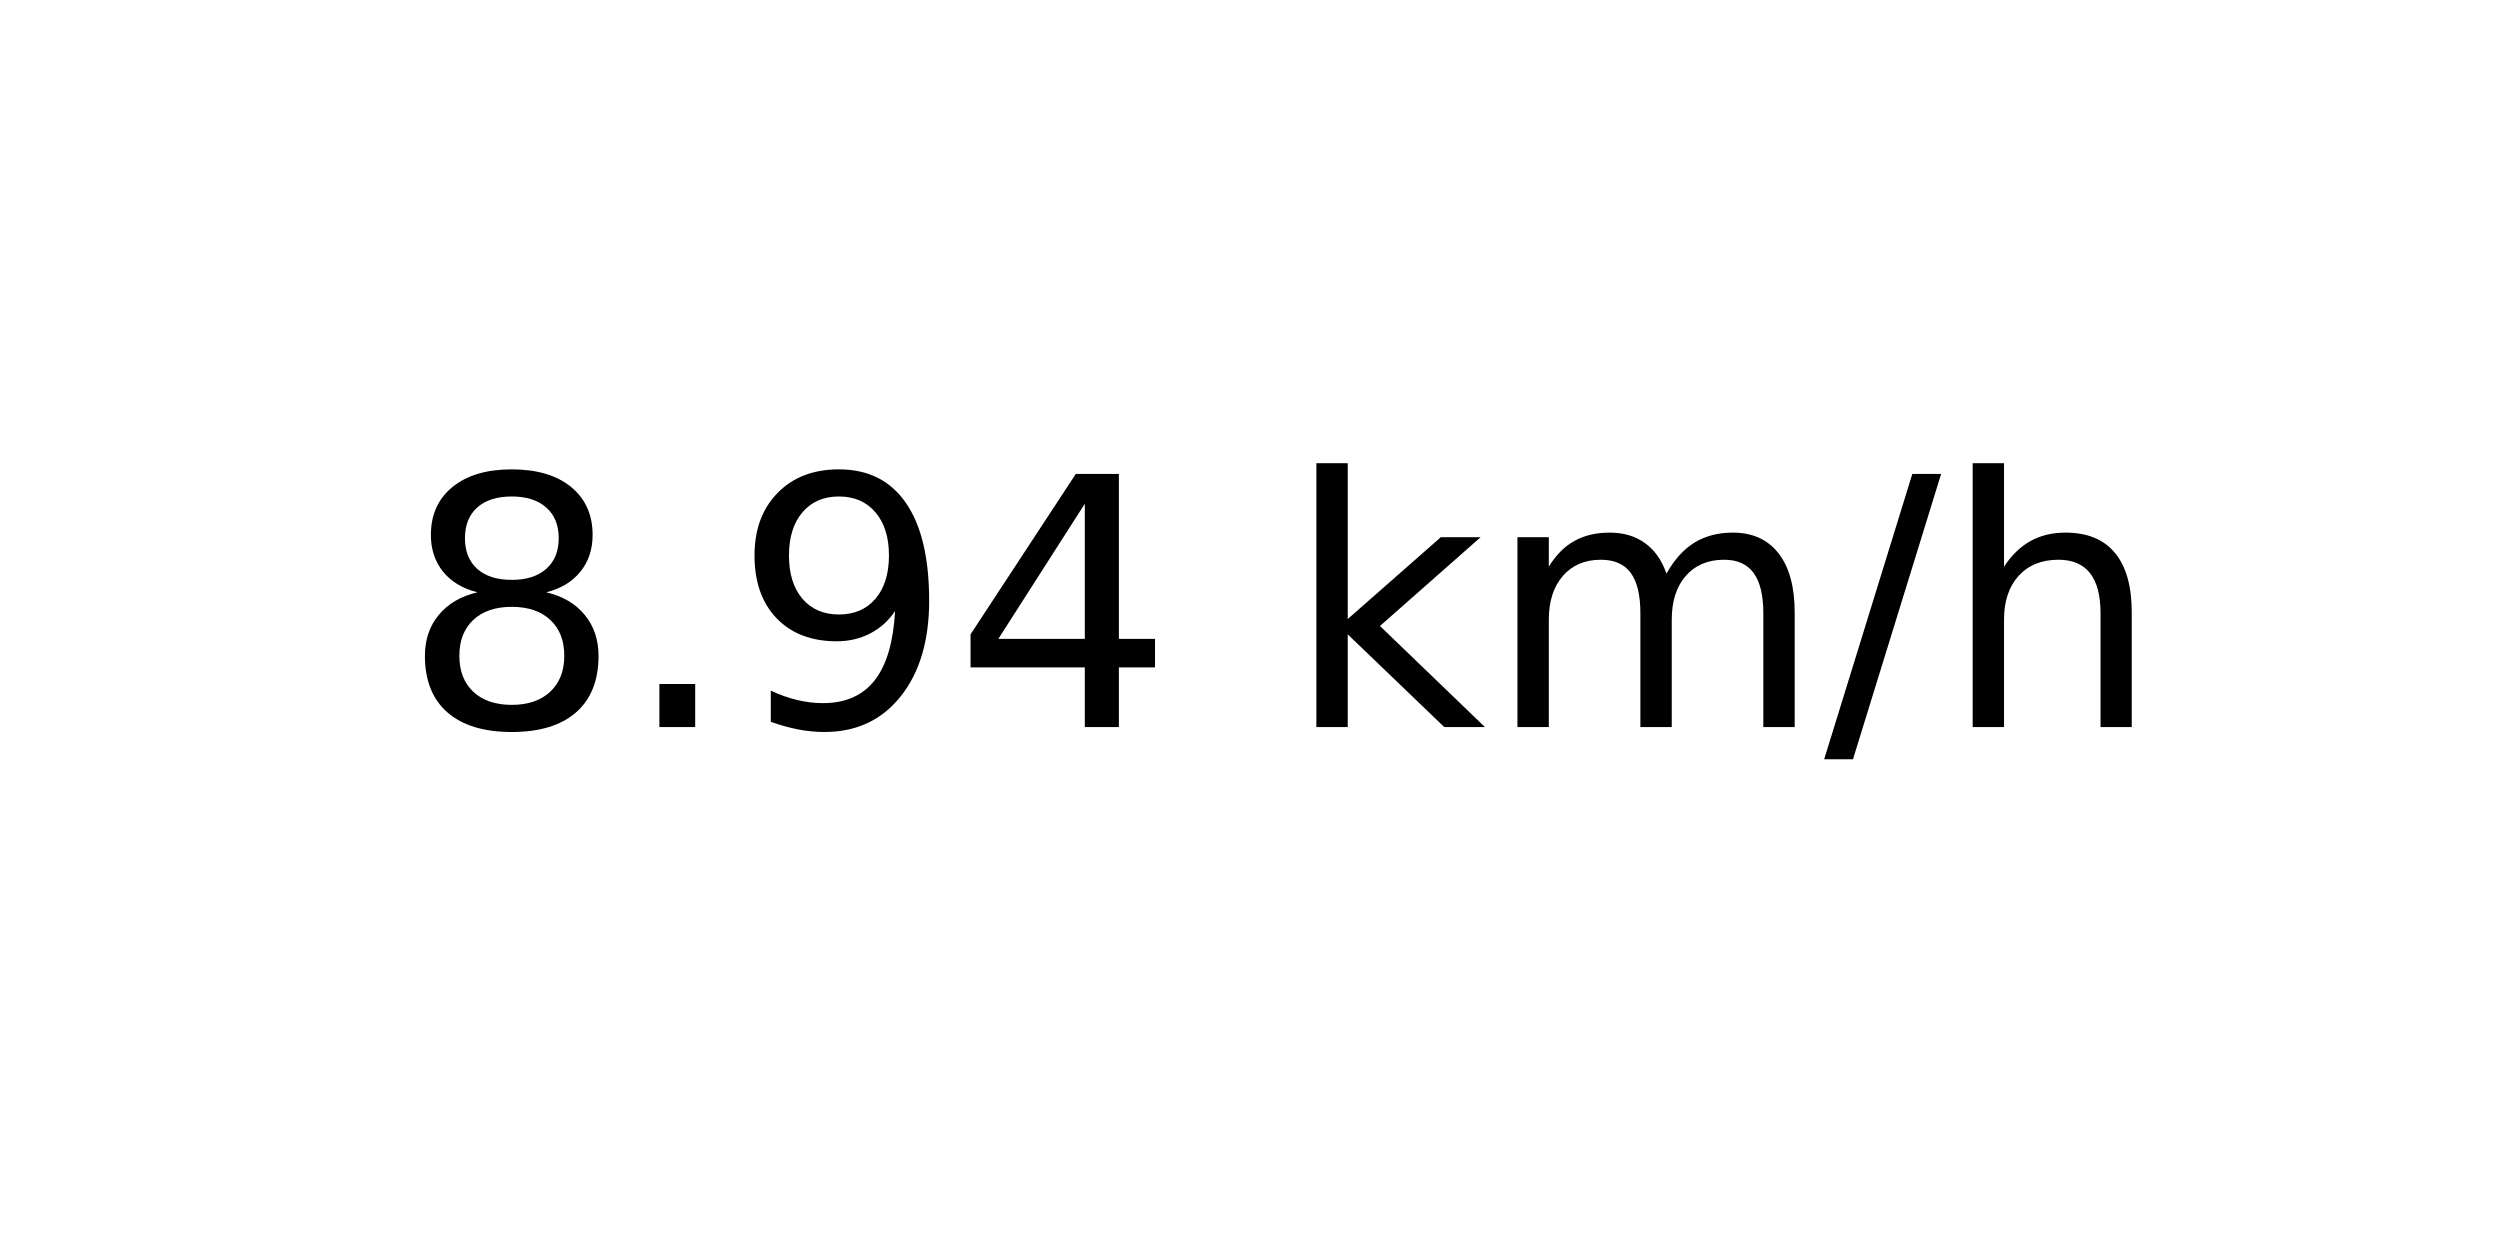
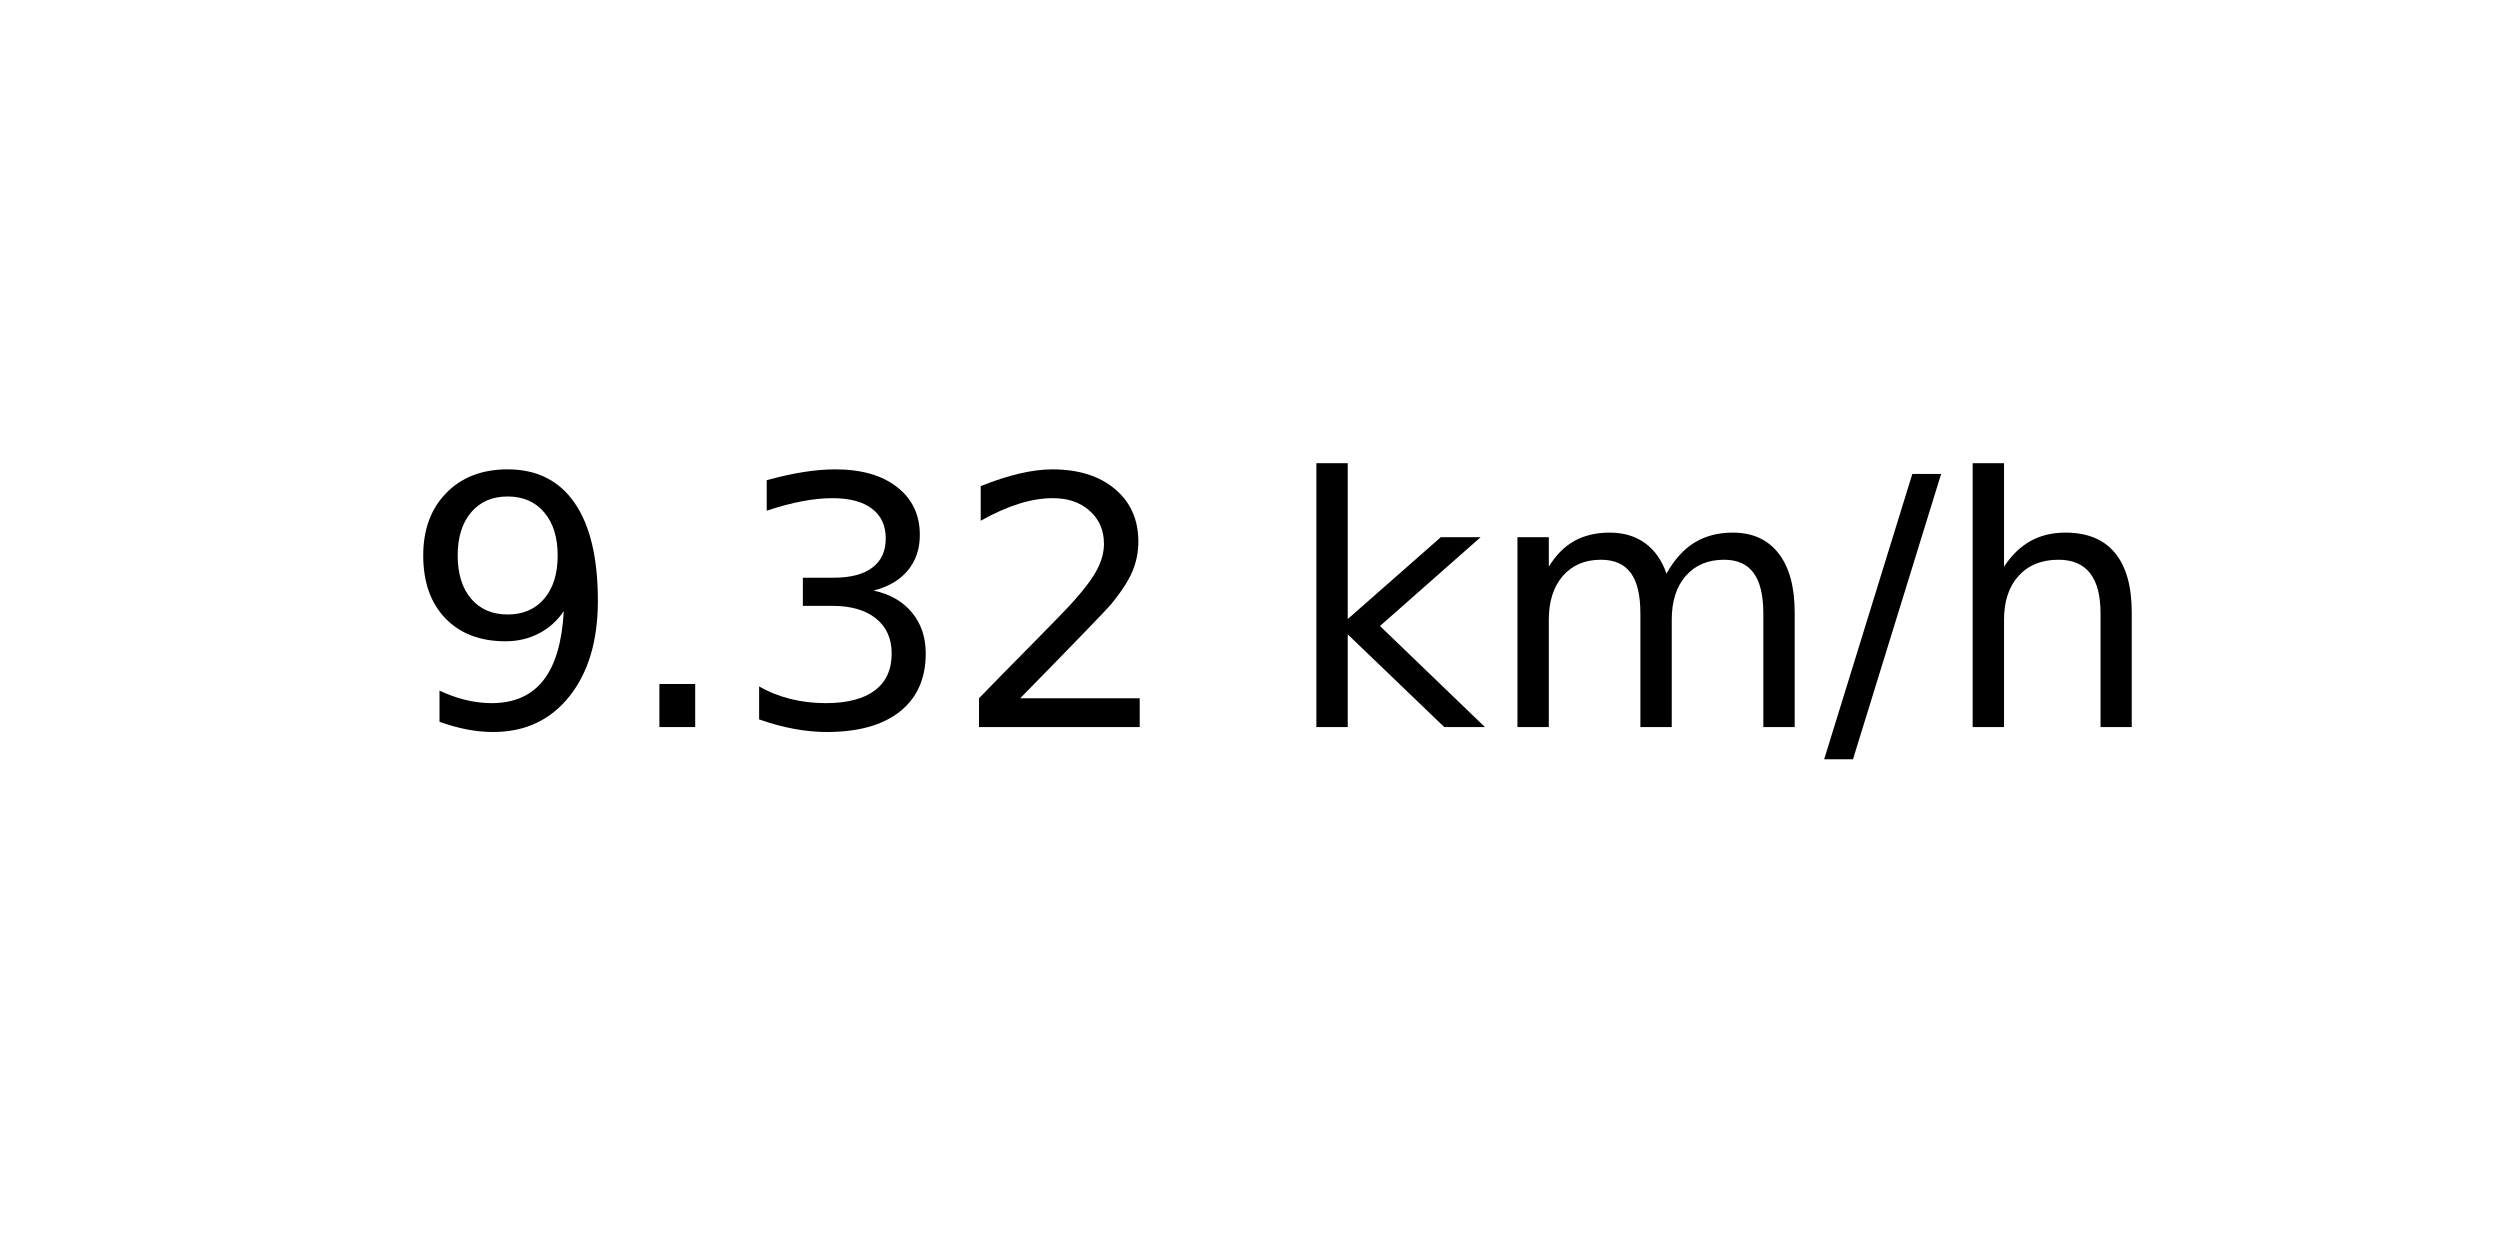
<svg xmlns="http://www.w3.org/2000/svg" xmlns:xlink="http://www.w3.org/1999/xlink" width="72pt" height="36pt" viewBox="0 0 72 36" version="1.1">
  <defs>
    <style type="text/css">*{stroke-linejoin: round; stroke-linecap: butt}</style>
  </defs>
  <g id="figure_1">
    <g id="axes_1">
      <g id="text_1">
        <g transform="translate(11.55937 20.93937) scale(0.1 -0.1)">
          <defs>
-             <path id="DejaVuSans-38" d="M 2034 2216  Q 1584 2216 1326 1975  Q 1069 1734 1069 1313  Q 1069 891 1326 650  Q 1584 409 2034 409  Q 2484 409 2743 651  Q 3003 894 3003 1313  Q 3003 1734 2745 1975  Q 2488 2216 2034 2216  z M 1403 2484  Q 997 2584 770 2862  Q 544 3141 544 3541  Q 544 4100 942 4425  Q 1341 4750 2034 4750  Q 2731 4750 3128 4425  Q 3525 4100 3525 3541  Q 3525 3141 3298 2862  Q 3072 2584 2669 2484  Q 3125 2378 3379 2068  Q 3634 1759 3634 1313  Q 3634 634 3220 271  Q 2806 -91 2034 -91  Q 1263 -91 848 271  Q 434 634 434 1313  Q 434 1759 690 2068  Q 947 2378 1403 2484  z M 1172 3481  Q 1172 3119 1398 2916  Q 1625 2713 2034 2713  Q 2441 2713 2670 2916  Q 2900 3119 2900 3481  Q 2900 3844 2670 4047  Q 2441 4250 2034 4250  Q 1625 4250 1398 4047  Q 1172 3844 1172 3481  z " transform="scale(0.015625)" />
+             <path id="DejaVuSans-39" d="M 703 97  L 703 672  Q 941 559 1184 500  Q 1428 441 1663 441  Q 2288 441 2617 861  Q 2947 1281 2994 2138  Q 2813 1869 2534 1725  Q 2256 1581 1919 1581  Q 1219 1581 811 2004  Q 403 2428 403 3163  Q 403 3881 828 4315  Q 1253 4750 1959 4750  Q 2769 4750 3195 4129  Q 3622 3509 3622 2328  Q 3622 1225 3098 567  Q 2575 -91 1691 -91  Q 1453 -91 1209 -44  Q 966 3 703 97  z M 1959 2075  Q 2384 2075 2632 2365  Q 2881 2656 2881 3163  Q 2881 3666 2632 3958  Q 2384 4250 1959 4250  Q 1534 4250 1286 3958  Q 1038 3666 1038 3163  Q 1038 2656 1286 2365  Q 1534 2075 1959 2075  z " transform="scale(0.015625)" />
            <path id="DejaVuSans-2e" d="M 684 794  L 1344 794  L 1344 0  L 684 0  L 684 794  z " transform="scale(0.015625)" />
-             <path id="DejaVuSans-39" d="M 703 97  L 703 672  Q 941 559 1184 500  Q 1428 441 1663 441  Q 2288 441 2617 861  Q 2947 1281 2994 2138  Q 2813 1869 2534 1725  Q 2256 1581 1919 1581  Q 1219 1581 811 2004  Q 403 2428 403 3163  Q 403 3881 828 4315  Q 1253 4750 1959 4750  Q 2769 4750 3195 4129  Q 3622 3509 3622 2328  Q 3622 1225 3098 567  Q 2575 -91 1691 -91  Q 1453 -91 1209 -44  Q 966 3 703 97  z M 1959 2075  Q 2384 2075 2632 2365  Q 2881 2656 2881 3163  Q 2881 3666 2632 3958  Q 2384 4250 1959 4250  Q 1534 4250 1286 3958  Q 1038 3666 1038 3163  Q 1038 2656 1286 2365  Q 1534 2075 1959 2075  z " transform="scale(0.015625)" />
-             <path id="DejaVuSans-34" d="M 2419 4116  L 825 1625  L 2419 1625  L 2419 4116  z M 2253 4666  L 3047 4666  L 3047 1625  L 3713 1625  L 3713 1100  L 3047 1100  L 3047 0  L 2419 0  L 2419 1100  L 313 1100  L 313 1709  L 2253 4666  z " transform="scale(0.015625)" />
+             <path id="DejaVuSans-33" d="M 2597 2516  Q 3050 2419 3304 2112  Q 3559 1806 3559 1356  Q 3559 666 3084 287  Q 2609 -91 1734 -91  Q 1441 -91 1130 -33  Q 819 25 488 141  L 488 750  Q 750 597 1062 519  Q 1375 441 1716 441  Q 2309 441 2620 675  Q 2931 909 2931 1356  Q 2931 1769 2642 2001  Q 2353 2234 1838 2234  L 1294 2234  L 1294 2753  L 1863 2753  Q 2328 2753 2575 2939  Q 2822 3125 2822 3475  Q 2822 3834 2567 4026  Q 2313 4219 1838 4219  Q 1578 4219 1281 4162  Q 984 4106 628 3988  L 628 4550  Q 988 4650 1302 4700  Q 1616 4750 1894 4750  Q 2613 4750 3031 4423  Q 3450 4097 3450 3541  Q 3450 3153 3228 2886  Q 3006 2619 2597 2516  z " transform="scale(0.015625)" />
+             <path id="DejaVuSans-32" d="M 1228 531  L 3431 531  L 3431 0  L 469 0  L 469 531  Q 828 903 1448 1529  Q 2069 2156 2228 2338  Q 2531 2678 2651 2914  Q 2772 3150 2772 3378  Q 2772 3750 2511 3984  Q 2250 4219 1831 4219  Q 1534 4219 1204 4116  Q 875 4013 500 3803  L 500 4441  Q 881 4594 1212 4672  Q 1544 4750 1819 4750  Q 2544 4750 2975 4387  Q 3406 4025 3406 3419  Q 3406 3131 3298 2873  Q 3191 2616 2906 2266  Q 2828 2175 2409 1742  Q 1991 1309 1228 531  z " transform="scale(0.015625)" />
            <path id="DejaVuSans-20" transform="scale(0.015625)" />
            <path id="DejaVuSans-6b" d="M 581 4863  L 1159 4863  L 1159 1991  L 2875 3500  L 3609 3500  L 1753 1863  L 3688 0  L 2938 0  L 1159 1709  L 1159 0  L 581 0  L 581 4863  z " transform="scale(0.015625)" />
            <path id="DejaVuSans-6d" d="M 3328 2828  Q 3544 3216 3844 3400  Q 4144 3584 4550 3584  Q 5097 3584 5394 3201  Q 5691 2819 5691 2113  L 5691 0  L 5113 0  L 5113 2094  Q 5113 2597 4934 2840  Q 4756 3084 4391 3084  Q 3944 3084 3684 2787  Q 3425 2491 3425 1978  L 3425 0  L 2847 0  L 2847 2094  Q 2847 2600 2669 2842  Q 2491 3084 2119 3084  Q 1678 3084 1418 2786  Q 1159 2488 1159 1978  L 1159 0  L 581 0  L 581 3500  L 1159 3500  L 1159 2956  Q 1356 3278 1631 3431  Q 1906 3584 2284 3584  Q 2666 3584 2933 3390  Q 3200 3197 3328 2828  z " transform="scale(0.015625)" />
            <path id="DejaVuSans-2f" d="M 1625 4666  L 2156 4666  L 531 -594  L 0 -594  L 1625 4666  z " transform="scale(0.015625)" />
            <path id="DejaVuSans-68" d="M 3513 2113  L 3513 0  L 2938 0  L 2938 2094  Q 2938 2591 2744 2837  Q 2550 3084 2163 3084  Q 1697 3084 1428 2787  Q 1159 2491 1159 1978  L 1159 0  L 581 0  L 581 4863  L 1159 4863  L 1159 2956  Q 1366 3272 1645 3428  Q 1925 3584 2291 3584  Q 2894 3584 3203 3211  Q 3513 2838 3513 2113  z " transform="scale(0.015625)" />
          </defs>
-           <use xlink:href="#DejaVuSans-38" />
+           <use xlink:href="#DejaVuSans-39" />
          <use xlink:href="#DejaVuSans-2e" x="63.623" />
-           <use xlink:href="#DejaVuSans-39" x="95.41" />
-           <use xlink:href="#DejaVuSans-34" x="159.033" />
+           <use xlink:href="#DejaVuSans-33" x="95.41" />
+           <use xlink:href="#DejaVuSans-32" x="159.033" />
          <use xlink:href="#DejaVuSans-20" x="222.656" />
          <use xlink:href="#DejaVuSans-6b" x="254.443" />
          <use xlink:href="#DejaVuSans-6d" x="312.354" />
          <use xlink:href="#DejaVuSans-2f" x="409.766" />
          <use xlink:href="#DejaVuSans-68" x="443.457" />
        </g>
      </g>
    </g>
  </g>
</svg>
